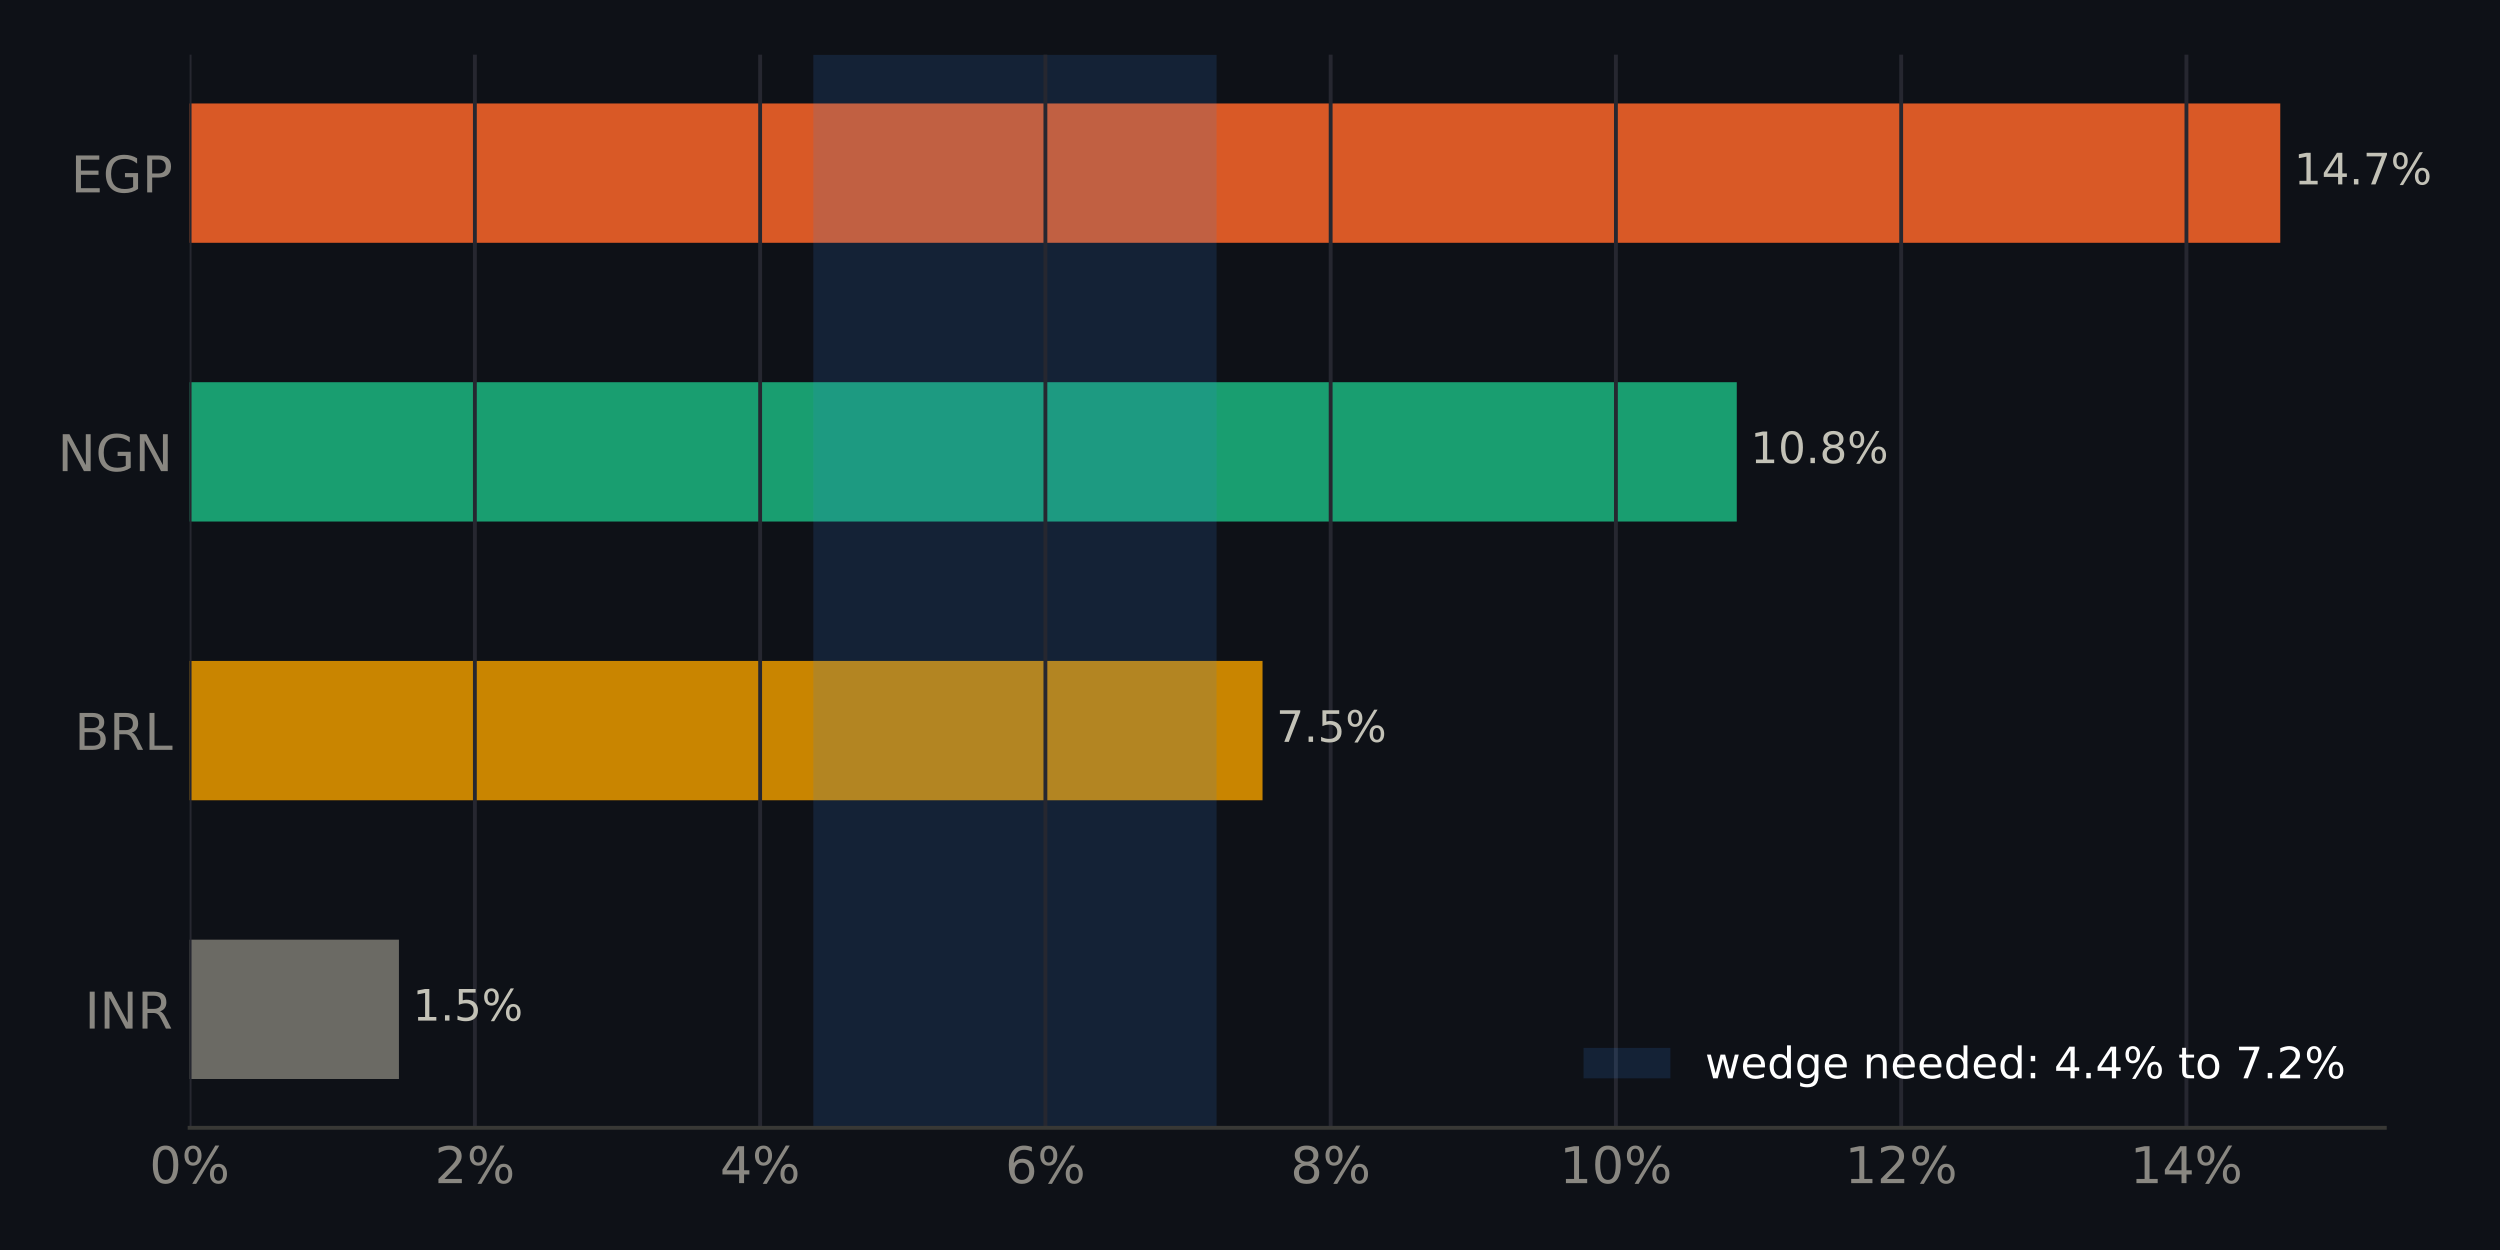
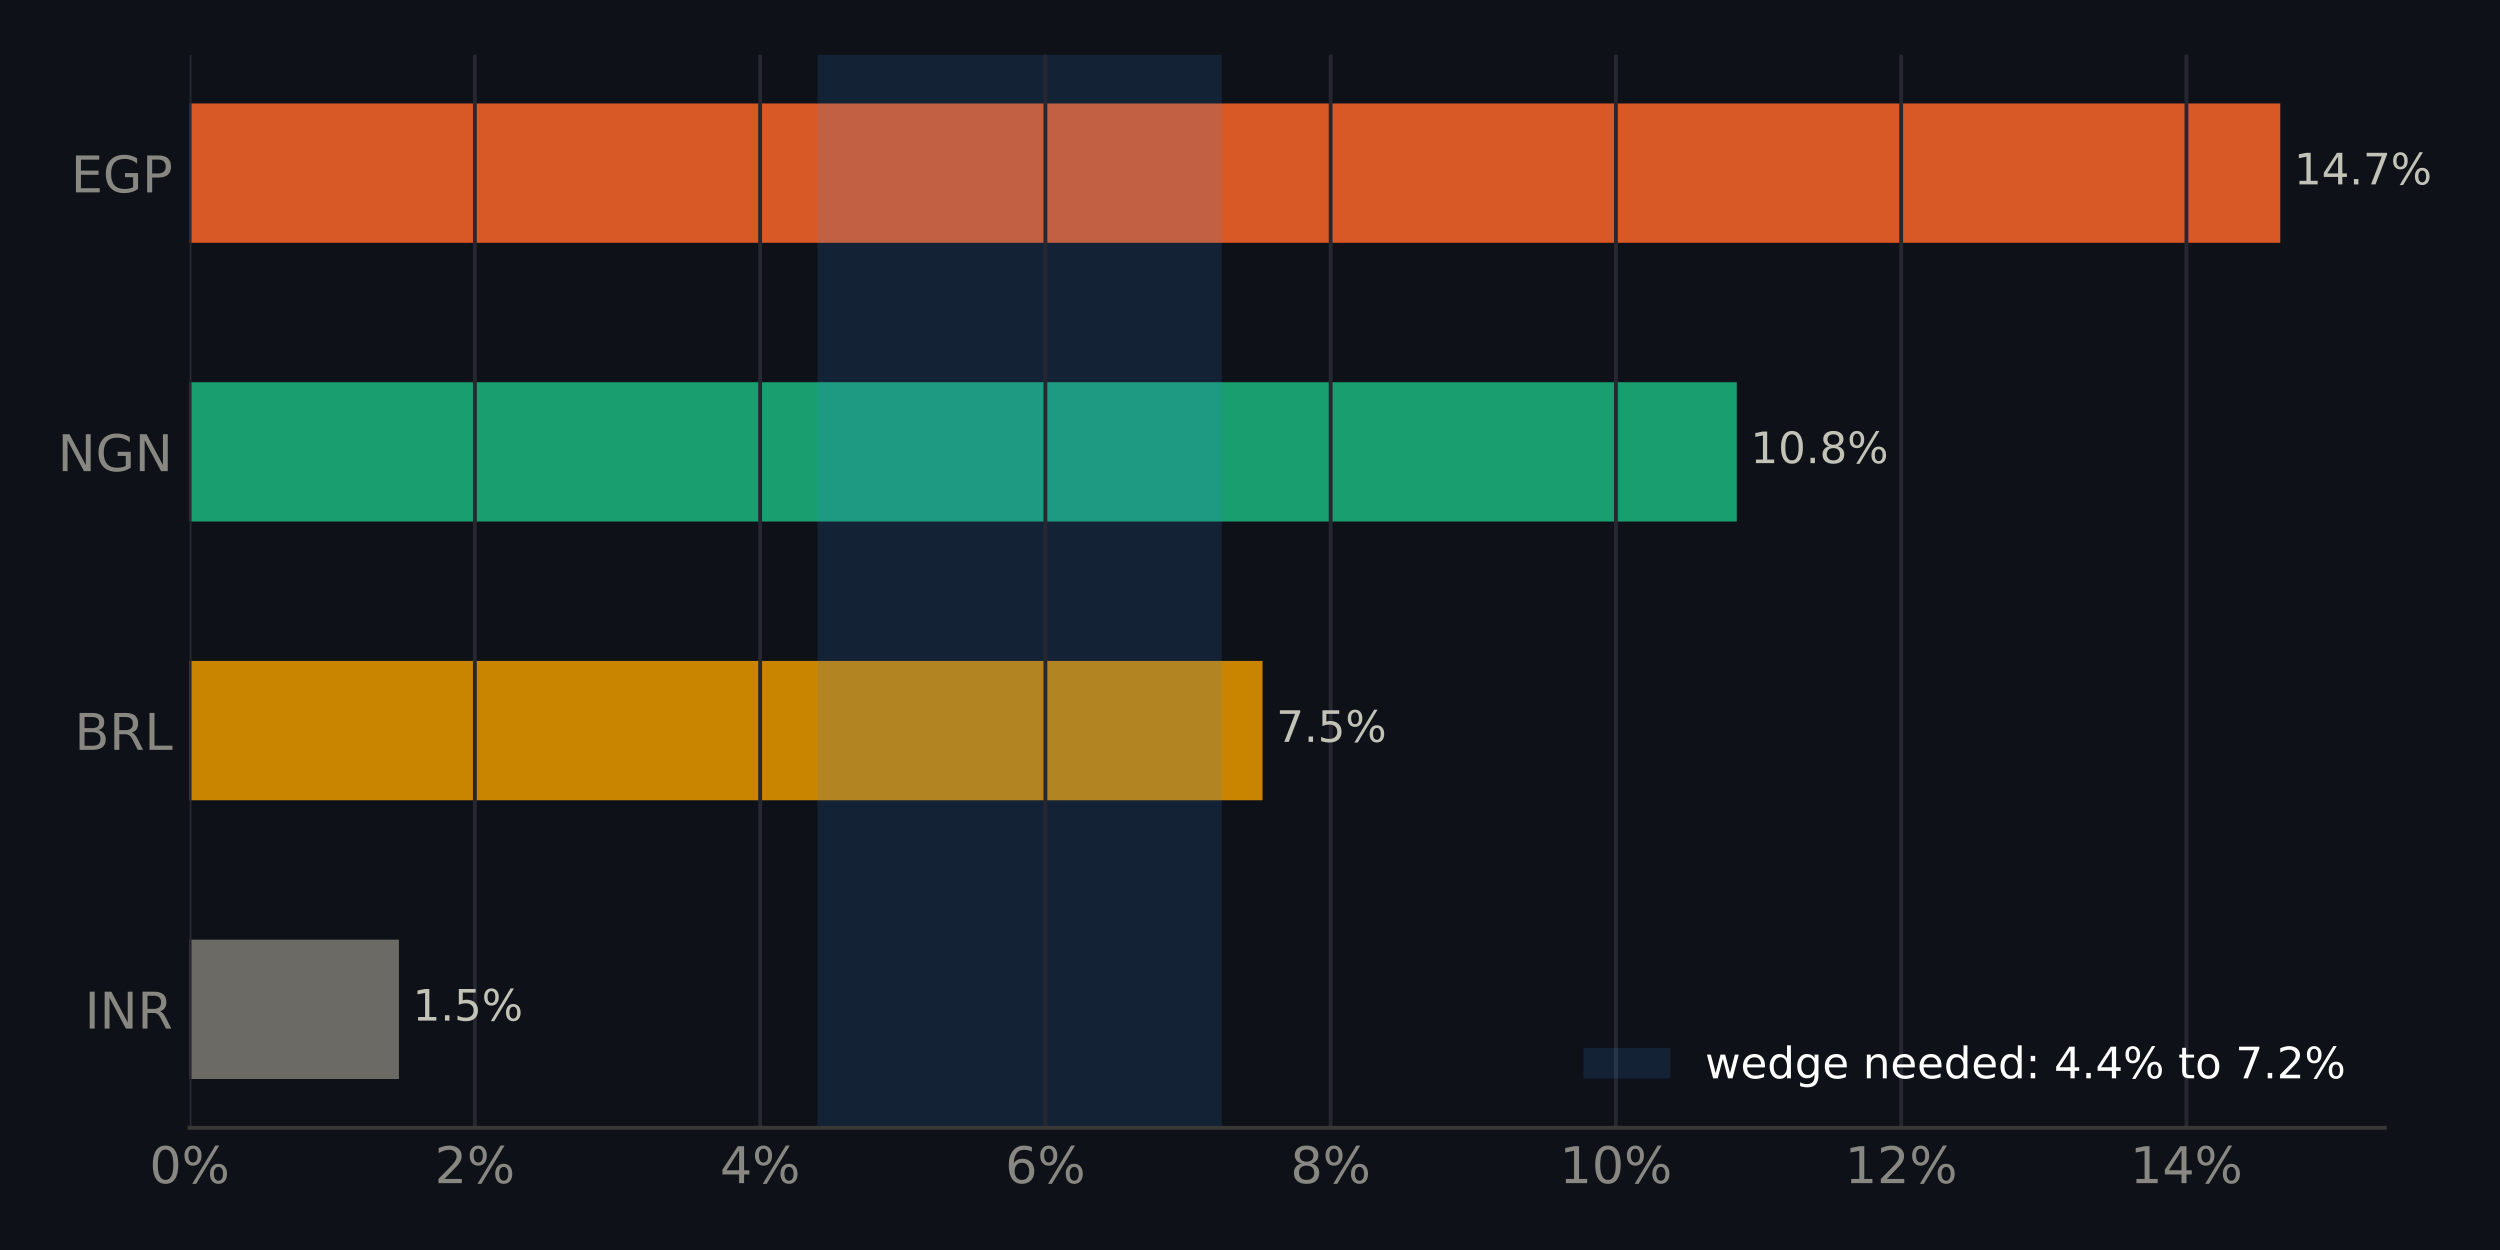
<svg xmlns="http://www.w3.org/2000/svg" xmlns:xlink="http://www.w3.org/1999/xlink" width="518.4pt" height="259.2pt" viewBox="0 0 518.4 259.2" version="1.1">
  <defs>
    <style type="text/css">*{stroke-linejoin: round; stroke-linecap: butt}</style>
  </defs>
  <g id="figure_1">
    <g id="patch_1">
      <path d="M 0 259.2  L 518.4 259.2  L 518.4 0  L 0 0  z " style="fill: #0e1117" />
    </g>
    <g id="axes_1">
      <g id="patch_2">
        <path d="M 39.32 233.86  L 494.511 233.86  L 494.511 11.34  L 39.32 11.34  z " style="fill: #0e1117" />
      </g>
      <g id="patch_3">
-         <path d="M 39.32 223.745  L 82.723 223.745  L 82.723 194.847  L 39.32 194.847  z " clip-path="url(#pff18309a95)" style="fill: #6b6a64" />
+         <path d="M 39.32 223.745  L 82.723 223.745  L 82.723 194.847  L 39.32 194.847  z " clip-path="url(#p6afb4175d3)" style="fill: #6b6a64" />
      </g>
      <g id="patch_4">
-         <path d="M 39.32 165.948  L 261.799 165.948  L 261.799 137.049  L 39.32 137.049  z " clip-path="url(#pff18309a95)" style="fill: #c98500" />
+         <path d="M 39.32 165.948  L 261.799 165.948  L 261.799 137.049  L 39.32 137.049  z " clip-path="url(#p6afb4175d3)" style="fill: #c98500" />
      </g>
      <g id="patch_5">
-         <path d="M 39.32 108.151  L 360.137 108.151  L 360.137 79.252  L 39.32 79.252  z " clip-path="url(#pff18309a95)" style="fill: #199e70" />
+         <path d="M 39.32 108.151  L 360.137 108.151  L 360.137 79.252  L 39.32 79.252  z " clip-path="url(#p6afb4175d3)" style="fill: #199e70" />
      </g>
      <g id="patch_6">
-         <path d="M 39.32 50.353  L 472.836 50.353  L 472.836 21.455  L 39.32 21.455  z " clip-path="url(#pff18309a95)" style="fill: #d95926" />
+         <path d="M 39.32 50.353  L 472.836 50.353  L 472.836 21.455  L 39.32 21.455  z " clip-path="url(#p6afb4175d3)" style="fill: #d95926" />
      </g>
      <g id="patch_7">
-         <path d="M 168.654 233.86  L 252.262 233.86  L 252.262 11.34  L 168.654 11.34  z " clip-path="url(#pff18309a95)" style="fill: #3987e5; opacity: 0.15" />
+         <path d="M 169.508 233.86  L 253.33 233.86  L 253.33 11.34  L 169.508 11.34  z " clip-path="url(#p6afb4175d3)" style="fill: #3987e5; opacity: 0.15" />
      </g>
      <g id="matplotlib.axis_1">
        <g id="xtick_1">
          <g id="line2d_1">
-             <path d="M 39.32 233.86  L 39.32 11.34  " clip-path="url(#pff18309a95)" style="fill: none; stroke: #262730; stroke-width: 0.8; stroke-linecap: square" />
+             <path d="M 39.32 233.86  L 39.32 11.34  " clip-path="url(#p6afb4175d3)" style="fill: none; stroke: #262730; stroke-width: 0.8; stroke-linecap: square" />
          </g>
          <g id="line2d_2" />
          <g id="text_1">
            <g style="fill: #898781" transform="translate(30.99137 245.3375) scale(0.105 -0.105)">
              <defs>
                <path id="DejaVuSans-13" d="M 2034 4250  Q 1547 4250 1301 3770  Q 1056 3291 1056 2328  Q 1056 1369 1301 889  Q 1547 409 2034 409  Q 2525 409 2770 889  Q 3016 1369 3016 2328  Q 3016 3291 2770 3770  Q 2525 4250 2034 4250  z M 2034 4750  Q 2819 4750 3233 4129  Q 3647 3509 3647 2328  Q 3647 1150 3233 529  Q 2819 -91 2034 -91  Q 1250 -91 836 529  Q 422 1150 422 2328  Q 422 3509 836 4129  Q 1250 4750 2034 4750  z " transform="scale(0.015625)" />
                <path id="DejaVuSans-8" d="M 4653 2053  Q 4381 2053 4226 1822  Q 4072 1591 4072 1178  Q 4072 772 4226 539  Q 4381 306 4653 306  Q 4919 306 5073 539  Q 5228 772 5228 1178  Q 5228 1588 5073 1820  Q 4919 2053 4653 2053  z M 4653 2450  Q 5147 2450 5437 2106  Q 5728 1763 5728 1178  Q 5728 594 5436 251  Q 5144 -91 4653 -91  Q 4153 -91 3862 251  Q 3572 594 3572 1178  Q 3572 1766 3864 2108  Q 4156 2450 4653 2450  z M 1428 4353  Q 1159 4353 1004 4120  Q 850 3888 850 3481  Q 850 3069 1003 2837  Q 1156 2606 1428 2606  Q 1700 2606 1854 2837  Q 2009 3069 2009 3481  Q 2009 3884 1853 4118  Q 1697 4353 1428 4353  z M 4250 4750  L 4750 4750  L 1831 -91  L 1331 -91  L 4250 4750  z M 1428 4750  Q 1922 4750 2215 4408  Q 2509 4066 2509 3481  Q 2509 2891 2217 2550  Q 1925 2209 1428 2209  Q 931 2209 642 2551  Q 353 2894 353 3481  Q 353 4063 643 4406  Q 934 4750 1428 4750  z " transform="scale(0.015625)" />
              </defs>
              <use xlink:href="#DejaVuSans-13" />
              <use xlink:href="#DejaVuSans-8" transform="translate(63.625 0)" />
            </g>
          </g>
        </g>
        <g id="xtick_2">
          <g id="line2d_3">
-             <path d="M 98.471 233.86  L 98.471 11.34  " clip-path="url(#pff18309a95)" style="fill: none; stroke: #262730; stroke-width: 0.8; stroke-linecap: square" />
+             <path d="M 98.471 233.86  L 98.471 11.34  " clip-path="url(#p6afb4175d3)" style="fill: none; stroke: #262730; stroke-width: 0.8; stroke-linecap: square" />
          </g>
          <g id="line2d_4" />
          <g id="text_2">
            <g style="fill: #898781" transform="translate(90.14259 245.3375) scale(0.105 -0.105)">
              <defs>
                <path id="DejaVuSans-15" d="M 1228 531  L 3431 531  L 3431 0  L 469 0  L 469 531  Q 828 903 1448 1529  Q 2069 2156 2228 2338  Q 2531 2678 2651 2914  Q 2772 3150 2772 3378  Q 2772 3750 2511 3984  Q 2250 4219 1831 4219  Q 1534 4219 1204 4116  Q 875 4013 500 3803  L 500 4441  Q 881 4594 1212 4672  Q 1544 4750 1819 4750  Q 2544 4750 2975 4387  Q 3406 4025 3406 3419  Q 3406 3131 3298 2873  Q 3191 2616 2906 2266  Q 2828 2175 2409 1742  Q 1991 1309 1228 531  z " transform="scale(0.015625)" />
              </defs>
              <use xlink:href="#DejaVuSans-15" />
              <use xlink:href="#DejaVuSans-8" transform="translate(63.625 0)" />
            </g>
          </g>
        </g>
        <g id="xtick_3">
          <g id="line2d_5">
-             <path d="M 157.622 233.86  L 157.622 11.34  " clip-path="url(#pff18309a95)" style="fill: none; stroke: #262730; stroke-width: 0.8; stroke-linecap: square" />
+             <path d="M 157.622 233.86  L 157.622 11.34  " clip-path="url(#p6afb4175d3)" style="fill: none; stroke: #262730; stroke-width: 0.8; stroke-linecap: square" />
          </g>
          <g id="line2d_6" />
          <g id="text_3">
            <g style="fill: #898781" transform="translate(149.2938 245.3375) scale(0.105 -0.105)">
              <defs>
                <path id="DejaVuSans-17" d="M 2419 4116  L 825 1625  L 2419 1625  L 2419 4116  z M 2253 4666  L 3047 4666  L 3047 1625  L 3713 1625  L 3713 1100  L 3047 1100  L 3047 0  L 2419 0  L 2419 1100  L 313 1100  L 313 1709  L 2253 4666  z " transform="scale(0.015625)" />
              </defs>
              <use xlink:href="#DejaVuSans-17" />
              <use xlink:href="#DejaVuSans-8" transform="translate(63.625 0)" />
            </g>
          </g>
        </g>
        <g id="xtick_4">
          <g id="line2d_7">
-             <path d="M 216.774 233.86  L 216.774 11.34  " clip-path="url(#pff18309a95)" style="fill: none; stroke: #262730; stroke-width: 0.8; stroke-linecap: square" />
+             <path d="M 216.774 233.86  L 216.774 11.34  " clip-path="url(#p6afb4175d3)" style="fill: none; stroke: #262730; stroke-width: 0.8; stroke-linecap: square" />
          </g>
          <g id="line2d_8" />
          <g id="text_4">
            <g style="fill: #898781" transform="translate(208.445 245.3375) scale(0.105 -0.105)">
              <defs>
                <path id="DejaVuSans-19" d="M 2113 2584  Q 1688 2584 1439 2293  Q 1191 2003 1191 1497  Q 1191 994 1439 701  Q 1688 409 2113 409  Q 2538 409 2786 701  Q 3034 994 3034 1497  Q 3034 2003 2786 2293  Q 2538 2584 2113 2584  z M 3366 4563  L 3366 3988  Q 3128 4100 2886 4159  Q 2644 4219 2406 4219  Q 1781 4219 1451 3797  Q 1122 3375 1075 2522  Q 1259 2794 1537 2939  Q 1816 3084 2150 3084  Q 2853 3084 3261 2657  Q 3669 2231 3669 1497  Q 3669 778 3244 343  Q 2819 -91 2113 -91  Q 1303 -91 875 529  Q 447 1150 447 2328  Q 447 3434 972 4092  Q 1497 4750 2381 4750  Q 2619 4750 2861 4703  Q 3103 4656 3366 4563  z " transform="scale(0.015625)" />
              </defs>
              <use xlink:href="#DejaVuSans-19" />
              <use xlink:href="#DejaVuSans-8" transform="translate(63.625 0)" />
            </g>
          </g>
        </g>
        <g id="xtick_5">
          <g id="line2d_9">
-             <path d="M 275.925 233.86  L 275.925 11.34  " clip-path="url(#pff18309a95)" style="fill: none; stroke: #262730; stroke-width: 0.8; stroke-linecap: square" />
+             <path d="M 275.925 233.86  L 275.925 11.34  " clip-path="url(#p6afb4175d3)" style="fill: none; stroke: #262730; stroke-width: 0.8; stroke-linecap: square" />
          </g>
          <g id="line2d_10" />
          <g id="text_5">
            <g style="fill: #898781" transform="translate(267.5963 245.3375) scale(0.105 -0.105)">
              <defs>
                <path id="DejaVuSans-1b" d="M 2034 2216  Q 1584 2216 1326 1975  Q 1069 1734 1069 1313  Q 1069 891 1326 650  Q 1584 409 2034 409  Q 2484 409 2743 651  Q 3003 894 3003 1313  Q 3003 1734 2745 1975  Q 2488 2216 2034 2216  z M 1403 2484  Q 997 2584 770 2862  Q 544 3141 544 3541  Q 544 4100 942 4425  Q 1341 4750 2034 4750  Q 2731 4750 3128 4425  Q 3525 4100 3525 3541  Q 3525 3141 3298 2862  Q 3072 2584 2669 2484  Q 3125 2378 3379 2068  Q 3634 1759 3634 1313  Q 3634 634 3220 271  Q 2806 -91 2034 -91  Q 1263 -91 848 271  Q 434 634 434 1313  Q 434 1759 690 2068  Q 947 2378 1403 2484  z M 1172 3481  Q 1172 3119 1398 2916  Q 1625 2713 2034 2713  Q 2441 2713 2670 2916  Q 2900 3119 2900 3481  Q 2900 3844 2670 4047  Q 2441 4250 2034 4250  Q 1625 4250 1398 4047  Q 1172 3844 1172 3481  z " transform="scale(0.015625)" />
              </defs>
              <use xlink:href="#DejaVuSans-1b" />
              <use xlink:href="#DejaVuSans-8" transform="translate(63.625 0)" />
            </g>
          </g>
        </g>
        <g id="xtick_6">
          <g id="line2d_11">
-             <path d="M 335.076 233.86  L 335.076 11.34  " clip-path="url(#pff18309a95)" style="fill: none; stroke: #262730; stroke-width: 0.8; stroke-linecap: square" />
+             <path d="M 335.076 233.86  L 335.076 11.34  " clip-path="url(#p6afb4175d3)" style="fill: none; stroke: #262730; stroke-width: 0.8; stroke-linecap: square" />
          </g>
          <g id="line2d_12" />
          <g id="text_6">
            <g style="fill: #898781" transform="translate(323.4072 245.3375) scale(0.105 -0.105)">
              <defs>
                <path id="DejaVuSans-14" d="M 794 531  L 1825 531  L 1825 4091  L 703 3866  L 703 4441  L 1819 4666  L 2450 4666  L 2450 531  L 3481 531  L 3481 0  L 794 0  L 794 531  z " transform="scale(0.015625)" />
              </defs>
              <use xlink:href="#DejaVuSans-14" />
              <use xlink:href="#DejaVuSans-13" transform="translate(63.625 0)" />
              <use xlink:href="#DejaVuSans-8" transform="translate(127.25 0)" />
            </g>
          </g>
        </g>
        <g id="xtick_7">
          <g id="line2d_13">
-             <path d="M 394.227 233.86  L 394.227 11.34  " clip-path="url(#pff18309a95)" style="fill: none; stroke: #262730; stroke-width: 0.8; stroke-linecap: square" />
+             <path d="M 394.227 233.86  L 394.227 11.34  " clip-path="url(#p6afb4175d3)" style="fill: none; stroke: #262730; stroke-width: 0.8; stroke-linecap: square" />
          </g>
          <g id="line2d_14" />
          <g id="text_7">
            <g style="fill: #898781" transform="translate(382.5584 245.3375) scale(0.105 -0.105)">
              <use xlink:href="#DejaVuSans-14" />
              <use xlink:href="#DejaVuSans-15" transform="translate(63.625 0)" />
              <use xlink:href="#DejaVuSans-8" transform="translate(127.25 0)" />
            </g>
          </g>
        </g>
        <g id="xtick_8">
          <g id="line2d_15">
-             <path d="M 453.379 233.86  L 453.379 11.34  " clip-path="url(#pff18309a95)" style="fill: none; stroke: #262730; stroke-width: 0.8; stroke-linecap: square" />
+             <path d="M 453.379 233.86  L 453.379 11.34  " clip-path="url(#p6afb4175d3)" style="fill: none; stroke: #262730; stroke-width: 0.8; stroke-linecap: square" />
          </g>
          <g id="line2d_16" />
          <g id="text_8">
            <g style="fill: #898781" transform="translate(441.7096 245.3375) scale(0.105 -0.105)">
              <use xlink:href="#DejaVuSans-14" />
              <use xlink:href="#DejaVuSans-17" transform="translate(63.625 0)" />
              <use xlink:href="#DejaVuSans-8" transform="translate(127.25 0)" />
            </g>
          </g>
        </g>
      </g>
      <g id="matplotlib.axis_2">
        <g id="ytick_1">
          <g id="line2d_17" />
          <g id="text_9">
            <g style="fill: #898781" transform="translate(17.57133 213.2849) scale(0.105 -0.105)">
              <defs>
                <path id="DejaVuSans-2c" d="M 628 4666  L 1259 4666  L 1259 0  L 628 0  L 628 4666  z " transform="scale(0.015625)" />
                <path id="DejaVuSans-31" d="M 628 4666  L 1478 4666  L 3547 763  L 3547 4666  L 4159 4666  L 4159 0  L 3309 0  L 1241 3903  L 1241 0  L 628 0  L 628 4666  z " transform="scale(0.015625)" />
                <path id="DejaVuSans-35" d="M 2841 2188  Q 3044 2119 3236 1894  Q 3428 1669 3622 1275  L 4263 0  L 3584 0  L 2988 1197  Q 2756 1666 2539 1819  Q 2322 1972 1947 1972  L 1259 1972  L 1259 0  L 628 0  L 628 4666  L 2053 4666  Q 2853 4666 3247 4331  Q 3641 3997 3641 3322  Q 3641 2881 3436 2590  Q 3231 2300 2841 2188  z M 1259 4147  L 1259 2491  L 2053 2491  Q 2509 2491 2742 2702  Q 2975 2913 2975 3322  Q 2975 3731 2742 3939  Q 2509 4147 2053 4147  L 1259 4147  z " transform="scale(0.015625)" />
              </defs>
              <use xlink:href="#DejaVuSans-2c" />
              <use xlink:href="#DejaVuSans-31" transform="translate(29.5 0)" />
              <use xlink:href="#DejaVuSans-35" transform="translate(104.3125 0)" />
            </g>
          </g>
        </g>
        <g id="ytick_2">
          <g id="line2d_18" />
          <g id="text_10">
            <g style="fill: #898781" transform="translate(15.46969 155.4875) scale(0.105 -0.105)">
              <defs>
                <path id="DejaVuSans-25" d="M 1259 2228  L 1259 519  L 2272 519  Q 2781 519 3026 730  Q 3272 941 3272 1375  Q 3272 1813 3026 2020  Q 2781 2228 2272 2228  L 1259 2228  z M 1259 4147  L 1259 2741  L 2194 2741  Q 2656 2741 2882 2914  Q 3109 3088 3109 3444  Q 3109 3797 2882 3972  Q 2656 4147 2194 4147  L 1259 4147  z M 628 4666  L 2241 4666  Q 2963 4666 3353 4366  Q 3744 4066 3744 3513  Q 3744 3084 3544 2831  Q 3344 2578 2956 2516  Q 3422 2416 3680 2098  Q 3938 1781 3938 1306  Q 3938 681 3513 340  Q 3088 0 2303 0  L 628 0  L 628 4666  z " transform="scale(0.015625)" />
                <path id="DejaVuSans-2f" d="M 628 4666  L 1259 4666  L 1259 531  L 3531 531  L 3531 0  L 628 0  L 628 4666  z " transform="scale(0.015625)" />
              </defs>
              <use xlink:href="#DejaVuSans-25" />
              <use xlink:href="#DejaVuSans-35" transform="translate(68.60938 0)" />
              <use xlink:href="#DejaVuSans-2f" transform="translate(138.0938 0)" />
            </g>
          </g>
        </g>
        <g id="ytick_3">
          <g id="line2d_19" />
          <g id="text_11">
            <g style="fill: #898781" transform="translate(11.97352 97.69007) scale(0.105 -0.105)">
              <defs>
                <path id="DejaVuSans-2a" d="M 3809 666  L 3809 1919  L 2778 1919  L 2778 2438  L 4434 2438  L 4434 434  Q 4069 175 3628 42  Q 3188 -91 2688 -91  Q 1594 -91 976 548  Q 359 1188 359 2328  Q 359 3472 976 4111  Q 1594 4750 2688 4750  Q 3144 4750 3555 4637  Q 3966 4525 4313 4306  L 4313 3634  Q 3963 3931 3569 4081  Q 3175 4231 2741 4231  Q 1884 4231 1454 3753  Q 1025 3275 1025 2328  Q 1025 1384 1454 906  Q 1884 428 2741 428  Q 3075 428 3337 486  Q 3600 544 3809 666  z " transform="scale(0.015625)" />
              </defs>
              <use xlink:href="#DejaVuSans-31" />
              <use xlink:href="#DejaVuSans-2a" transform="translate(74.8125 0)" />
              <use xlink:href="#DejaVuSans-31" transform="translate(152.2969 0)" />
            </g>
          </g>
        </g>
        <g id="ytick_4">
          <g id="line2d_20" />
          <g id="text_12">
            <g style="fill: #898781" transform="translate(14.71828 39.89267) scale(0.105 -0.105)">
              <defs>
                <path id="DejaVuSans-28" d="M 628 4666  L 3578 4666  L 3578 4134  L 1259 4134  L 1259 2753  L 3481 2753  L 3481 2222  L 1259 2222  L 1259 531  L 3634 531  L 3634 0  L 628 0  L 628 4666  z " transform="scale(0.015625)" />
                <path id="DejaVuSans-33" d="M 1259 4147  L 1259 2394  L 2053 2394  Q 2494 2394 2734 2622  Q 2975 2850 2975 3272  Q 2975 3691 2734 3919  Q 2494 4147 2053 4147  L 1259 4147  z M 628 4666  L 2053 4666  Q 2838 4666 3239 4311  Q 3641 3956 3641 3272  Q 3641 2581 3239 2228  Q 2838 1875 2053 1875  L 1259 1875  L 1259 0  L 628 0  L 628 4666  z " transform="scale(0.015625)" />
              </defs>
              <use xlink:href="#DejaVuSans-28" />
              <use xlink:href="#DejaVuSans-2a" transform="translate(63.1875 0)" />
              <use xlink:href="#DejaVuSans-33" transform="translate(140.6719 0)" />
            </g>
          </g>
        </g>
      </g>
      <g id="patch_8">
        <path d="M 39.32 233.86  L 494.511 233.86  " style="fill: none; stroke: #383835; stroke-width: 0.8; stroke-linejoin: miter; stroke-linecap: square" />
      </g>
      <g id="text_13">
        <g style="fill: #c3c2b7" transform="translate(82.72265 211.634) scale(0.09 -0.09)">
          <defs>
            <path id="DejaVuSans-3" transform="scale(0.015625)" />
            <path id="DejaVuSans-11" d="M 684 794  L 1344 794  L 1344 0  L 684 0  L 684 794  z " transform="scale(0.015625)" />
            <path id="DejaVuSans-18" d="M 691 4666  L 3169 4666  L 3169 4134  L 1269 4134  L 1269 2991  Q 1406 3038 1543 3061  Q 1681 3084 1819 3084  Q 2600 3084 3056 2656  Q 3513 2228 3513 1497  Q 3513 744 3044 326  Q 2575 -91 1722 -91  Q 1428 -91 1123 -41  Q 819 9 494 109  L 494 744  Q 775 591 1075 516  Q 1375 441 1709 441  Q 2250 441 2565 725  Q 2881 1009 2881 1497  Q 2881 1984 2565 2268  Q 2250 2553 1709 2553  Q 1456 2553 1204 2497  Q 953 2441 691 2322  L 691 4666  z " transform="scale(0.015625)" />
          </defs>
          <use xlink:href="#DejaVuSans-3" />
          <use xlink:href="#DejaVuSans-14" transform="translate(31.78125 0)" />
          <use xlink:href="#DejaVuSans-11" transform="translate(95.40625 0)" />
          <use xlink:href="#DejaVuSans-18" transform="translate(127.1875 0)" />
          <use xlink:href="#DejaVuSans-8" transform="translate(190.8125 0)" />
        </g>
      </g>
      <g id="text_14">
        <g style="fill: #c3c2b7" transform="translate(261.7992 153.8366) scale(0.09 -0.09)">
          <defs>
            <path id="DejaVuSans-1a" d="M 525 4666  L 3525 4666  L 3525 4397  L 1831 0  L 1172 0  L 2766 4134  L 525 4134  L 525 4666  z " transform="scale(0.015625)" />
          </defs>
          <use xlink:href="#DejaVuSans-3" />
          <use xlink:href="#DejaVuSans-1a" transform="translate(31.78125 0)" />
          <use xlink:href="#DejaVuSans-11" transform="translate(95.40625 0)" />
          <use xlink:href="#DejaVuSans-18" transform="translate(127.1875 0)" />
          <use xlink:href="#DejaVuSans-8" transform="translate(190.8125 0)" />
        </g>
      </g>
      <g id="text_15">
        <g style="fill: #c3c2b7" transform="translate(360.1367 96.03919) scale(0.09 -0.09)">
          <use xlink:href="#DejaVuSans-3" />
          <use xlink:href="#DejaVuSans-14" transform="translate(31.78125 0)" />
          <use xlink:href="#DejaVuSans-13" transform="translate(95.40625 0)" />
          <use xlink:href="#DejaVuSans-11" transform="translate(159.0312 0)" />
          <use xlink:href="#DejaVuSans-1b" transform="translate(190.8125 0)" />
          <use xlink:href="#DejaVuSans-8" transform="translate(254.4375 0)" />
        </g>
      </g>
      <g id="text_16">
        <g style="fill: #c3c2b7" transform="translate(472.8356 38.24179) scale(0.09 -0.09)">
          <use xlink:href="#DejaVuSans-3" />
          <use xlink:href="#DejaVuSans-14" transform="translate(31.78125 0)" />
          <use xlink:href="#DejaVuSans-17" transform="translate(95.40625 0)" />
          <use xlink:href="#DejaVuSans-11" transform="translate(159.0312 0)" />
          <use xlink:href="#DejaVuSans-1a" transform="translate(190.8125 0)" />
          <use xlink:href="#DejaVuSans-8" transform="translate(254.4375 0)" />
        </g>
      </g>
      <g id="legend_1">
        <g id="patch_9">
          <path d="M 328.367 223.598  L 346.367 223.598  L 346.367 217.298  L 328.367 217.298  z " style="fill: #3987e5; opacity: 0.15" />
        </g>
        <g id="text_17">
          <g style="fill: #ffffff" transform="translate(353.5672 223.5979) scale(0.09 -0.09)">
            <defs>
              <path id="DejaVuSans-5a" d="M 269 3500  L 844 3500  L 1563 769  L 2278 3500  L 2956 3500  L 3675 769  L 4391 3500  L 4966 3500  L 4050 0  L 3372 0  L 2619 2869  L 1863 0  L 1184 0  L 269 3500  z " transform="scale(0.015625)" />
              <path id="DejaVuSans-48" d="M 3597 1894  L 3597 1613  L 953 1613  Q 991 1019 1311 708  Q 1631 397 2203 397  Q 2534 397 2845 478  Q 3156 559 3463 722  L 3463 178  Q 3153 47 2828 -22  Q 2503 -91 2169 -91  Q 1331 -91 842 396  Q 353 884 353 1716  Q 353 2575 817 3079  Q 1281 3584 2069 3584  Q 2775 3584 3186 3129  Q 3597 2675 3597 1894  z M 3022 2063  Q 3016 2534 2758 2815  Q 2500 3097 2075 3097  Q 1594 3097 1305 2825  Q 1016 2553 972 2059  L 3022 2063  z " transform="scale(0.015625)" />
              <path id="DejaVuSans-47" d="M 2906 2969  L 2906 4863  L 3481 4863  L 3481 0  L 2906 0  L 2906 525  Q 2725 213 2448 61  Q 2172 -91 1784 -91  Q 1150 -91 751 415  Q 353 922 353 1747  Q 353 2572 751 3078  Q 1150 3584 1784 3584  Q 2172 3584 2448 3432  Q 2725 3281 2906 2969  z M 947 1747  Q 947 1113 1208 752  Q 1469 391 1925 391  Q 2381 391 2643 752  Q 2906 1113 2906 1747  Q 2906 2381 2643 2742  Q 2381 3103 1925 3103  Q 1469 3103 1208 2742  Q 947 2381 947 1747  z " transform="scale(0.015625)" />
              <path id="DejaVuSans-4a" d="M 2906 1791  Q 2906 2416 2648 2759  Q 2391 3103 1925 3103  Q 1463 3103 1205 2759  Q 947 2416 947 1791  Q 947 1169 1205 825  Q 1463 481 1925 481  Q 2391 481 2648 825  Q 2906 1169 2906 1791  z M 3481 434  Q 3481 -459 3084 -895  Q 2688 -1331 1869 -1331  Q 1566 -1331 1297 -1286  Q 1028 -1241 775 -1147  L 775 -588  Q 1028 -725 1275 -790  Q 1522 -856 1778 -856  Q 2344 -856 2625 -561  Q 2906 -266 2906 331  L 2906 616  Q 2728 306 2450 153  Q 2172 0 1784 0  Q 1141 0 747 490  Q 353 981 353 1791  Q 353 2603 747 3093  Q 1141 3584 1784 3584  Q 2172 3584 2450 3431  Q 2728 3278 2906 2969  L 2906 3500  L 3481 3500  L 3481 434  z " transform="scale(0.015625)" />
              <path id="DejaVuSans-51" d="M 3513 2113  L 3513 0  L 2938 0  L 2938 2094  Q 2938 2591 2744 2837  Q 2550 3084 2163 3084  Q 1697 3084 1428 2787  Q 1159 2491 1159 1978  L 1159 0  L 581 0  L 581 3500  L 1159 3500  L 1159 2956  Q 1366 3272 1645 3428  Q 1925 3584 2291 3584  Q 2894 3584 3203 3211  Q 3513 2838 3513 2113  z " transform="scale(0.015625)" />
              <path id="DejaVuSans-1d" d="M 750 794  L 1409 794  L 1409 0  L 750 0  L 750 794  z M 750 3309  L 1409 3309  L 1409 2516  L 750 2516  L 750 3309  z " transform="scale(0.015625)" />
              <path id="DejaVuSans-57" d="M 1172 4494  L 1172 3500  L 2356 3500  L 2356 3053  L 1172 3053  L 1172 1153  Q 1172 725 1289 603  Q 1406 481 1766 481  L 2356 481  L 2356 0  L 1766 0  Q 1100 0 847 248  Q 594 497 594 1153  L 594 3053  L 172 3053  L 172 3500  L 594 3500  L 594 4494  L 1172 4494  z " transform="scale(0.015625)" />
              <path id="DejaVuSans-52" d="M 1959 3097  Q 1497 3097 1228 2736  Q 959 2375 959 1747  Q 959 1119 1226 758  Q 1494 397 1959 397  Q 2419 397 2687 759  Q 2956 1122 2956 1747  Q 2956 2369 2687 2733  Q 2419 3097 1959 3097  z M 1959 3584  Q 2709 3584 3137 3096  Q 3566 2609 3566 1747  Q 3566 888 3137 398  Q 2709 -91 1959 -91  Q 1206 -91 779 398  Q 353 888 353 1747  Q 353 2609 779 3096  Q 1206 3584 1959 3584  z " transform="scale(0.015625)" />
            </defs>
            <use xlink:href="#DejaVuSans-5a" />
            <use xlink:href="#DejaVuSans-48" transform="translate(81.78125 0)" />
            <use xlink:href="#DejaVuSans-47" transform="translate(143.3125 0)" />
            <use xlink:href="#DejaVuSans-4a" transform="translate(206.7969 0)" />
            <use xlink:href="#DejaVuSans-48" transform="translate(270.2812 0)" />
            <use xlink:href="#DejaVuSans-3" transform="translate(331.8125 0)" />
            <use xlink:href="#DejaVuSans-51" transform="translate(363.5938 0)" />
            <use xlink:href="#DejaVuSans-48" transform="translate(426.9688 0)" />
            <use xlink:href="#DejaVuSans-48" transform="translate(488.5 0)" />
            <use xlink:href="#DejaVuSans-47" transform="translate(550.0312 0)" />
            <use xlink:href="#DejaVuSans-48" transform="translate(613.5156 0)" />
            <use xlink:href="#DejaVuSans-47" transform="translate(675.0469 0)" />
            <use xlink:href="#DejaVuSans-1d" transform="translate(738.5312 0)" />
            <use xlink:href="#DejaVuSans-3" transform="translate(772.2188 0)" />
            <use xlink:href="#DejaVuSans-17" transform="translate(804 0)" />
            <use xlink:href="#DejaVuSans-11" transform="translate(867.625 0)" />
            <use xlink:href="#DejaVuSans-17" transform="translate(899.4062 0)" />
            <use xlink:href="#DejaVuSans-8" transform="translate(963.0312 0)" />
            <use xlink:href="#DejaVuSans-3" transform="translate(1058.047 0)" />
            <use xlink:href="#DejaVuSans-57" transform="translate(1089.828 0)" />
            <use xlink:href="#DejaVuSans-52" transform="translate(1129.031 0)" />
            <use xlink:href="#DejaVuSans-3" transform="translate(1190.219 0)" />
            <use xlink:href="#DejaVuSans-1a" transform="translate(1222 0)" />
            <use xlink:href="#DejaVuSans-11" transform="translate(1285.625 0)" />
            <use xlink:href="#DejaVuSans-15" transform="translate(1317.406 0)" />
            <use xlink:href="#DejaVuSans-8" transform="translate(1381.031 0)" />
          </g>
        </g>
      </g>
    </g>
  </g>
  <defs>
-     <clipPath id="pff18309a95">
+     <clipPath id="p6afb4175d3">
      <rect x="39.32" y="11.34" width="455.191" height="222.52" />
    </clipPath>
  </defs>
</svg>
